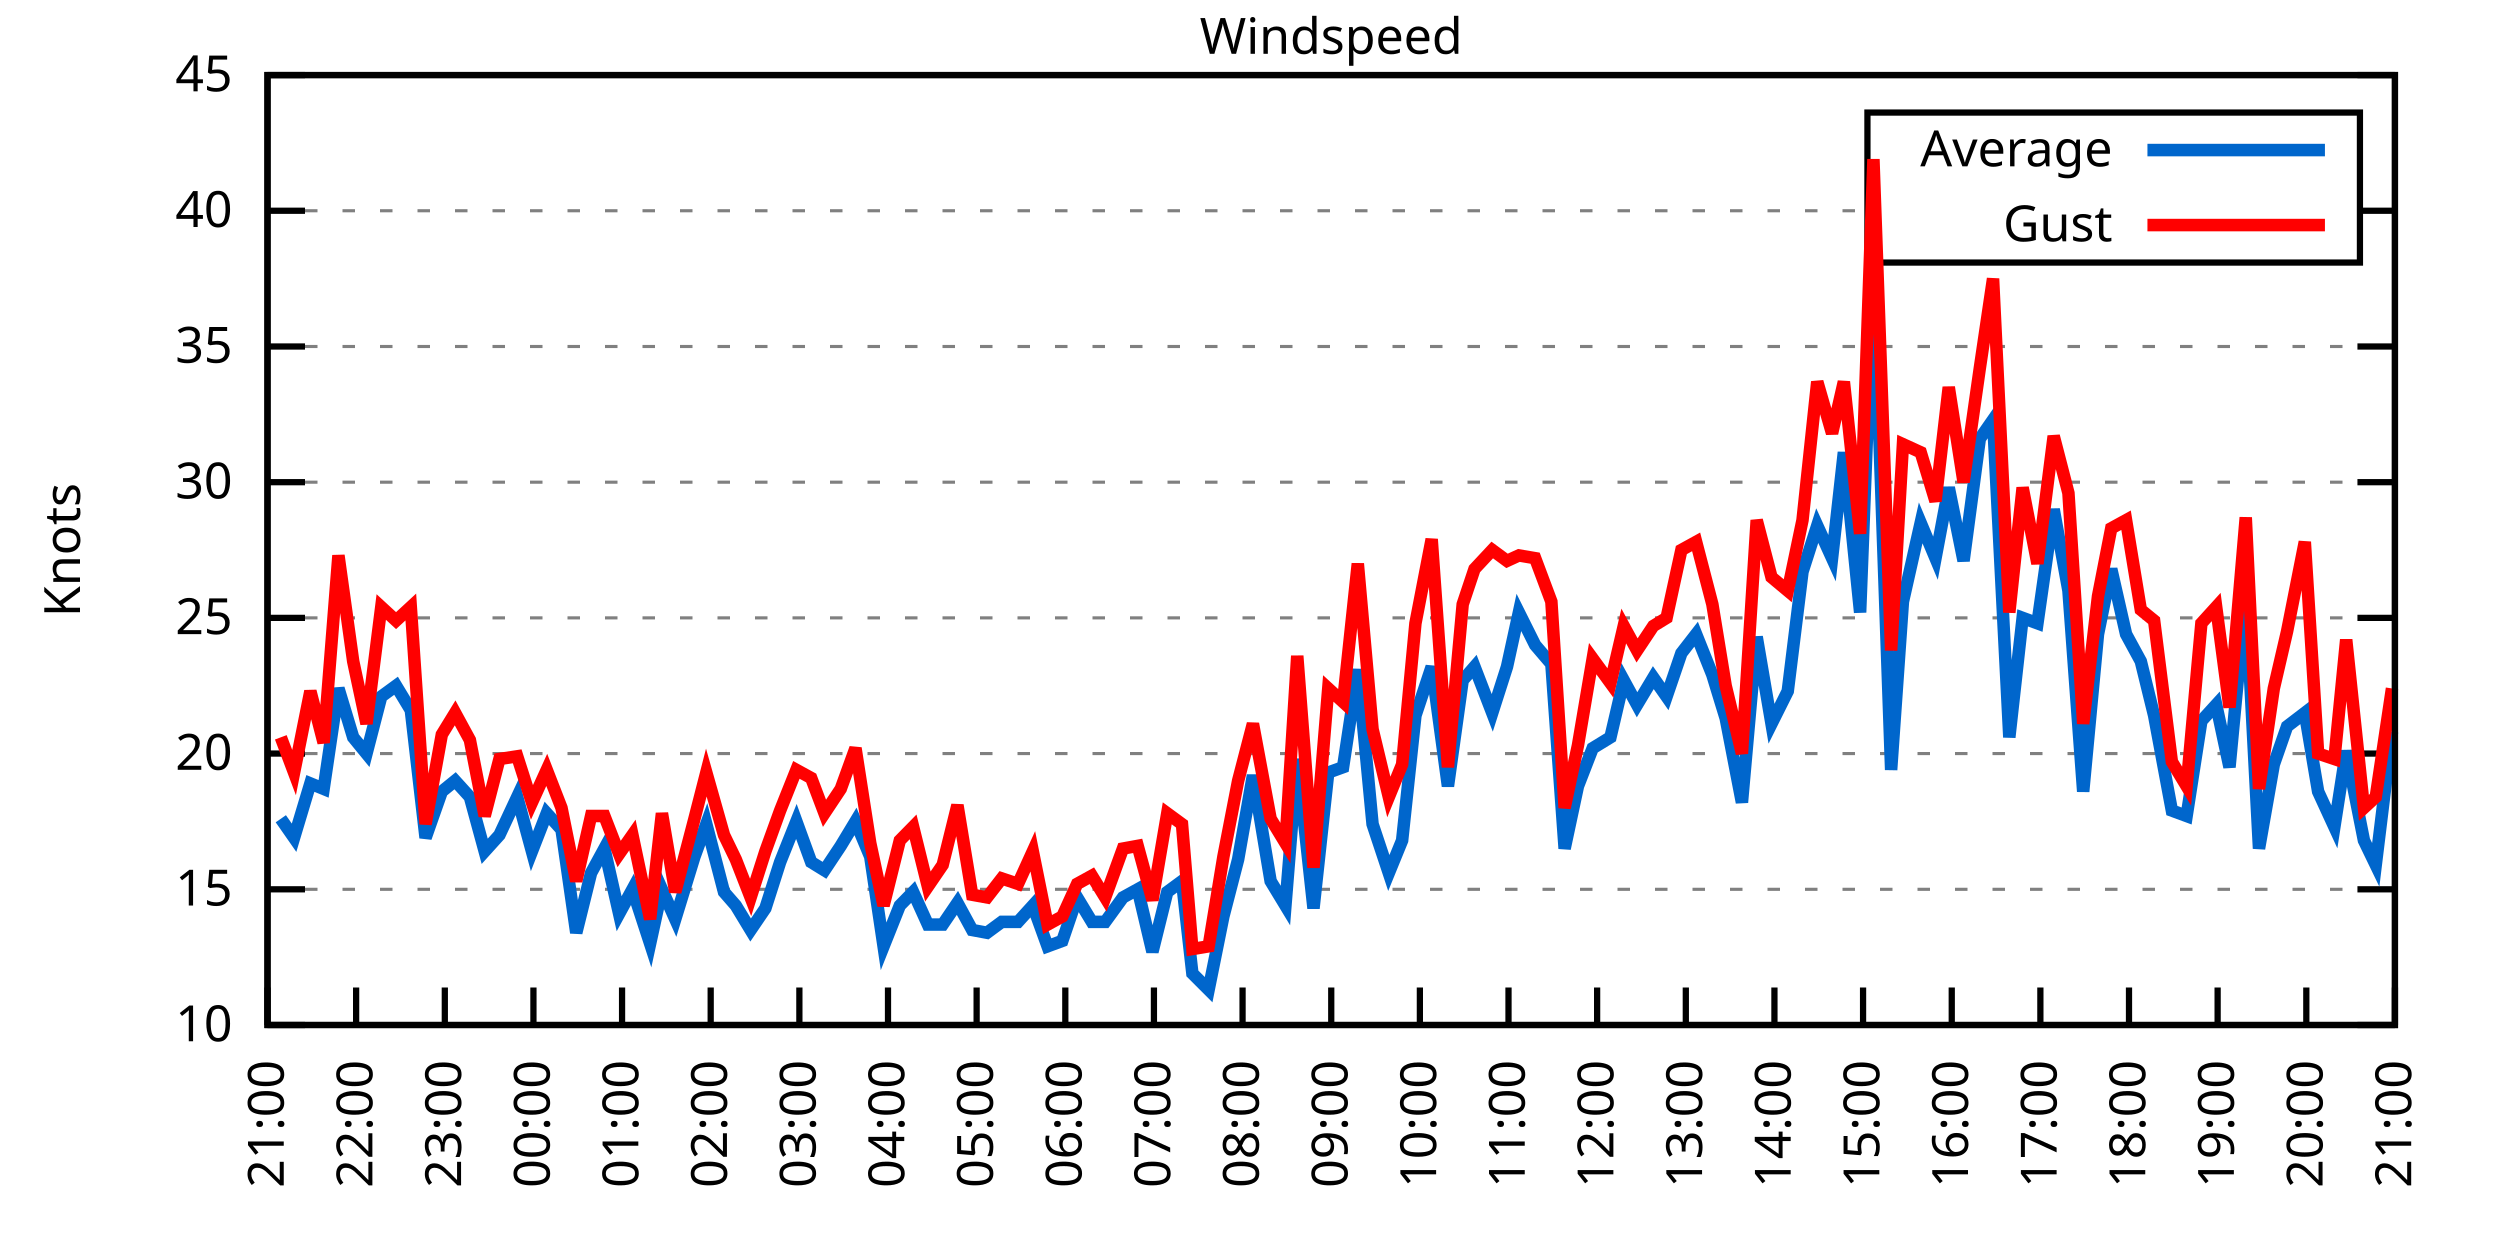
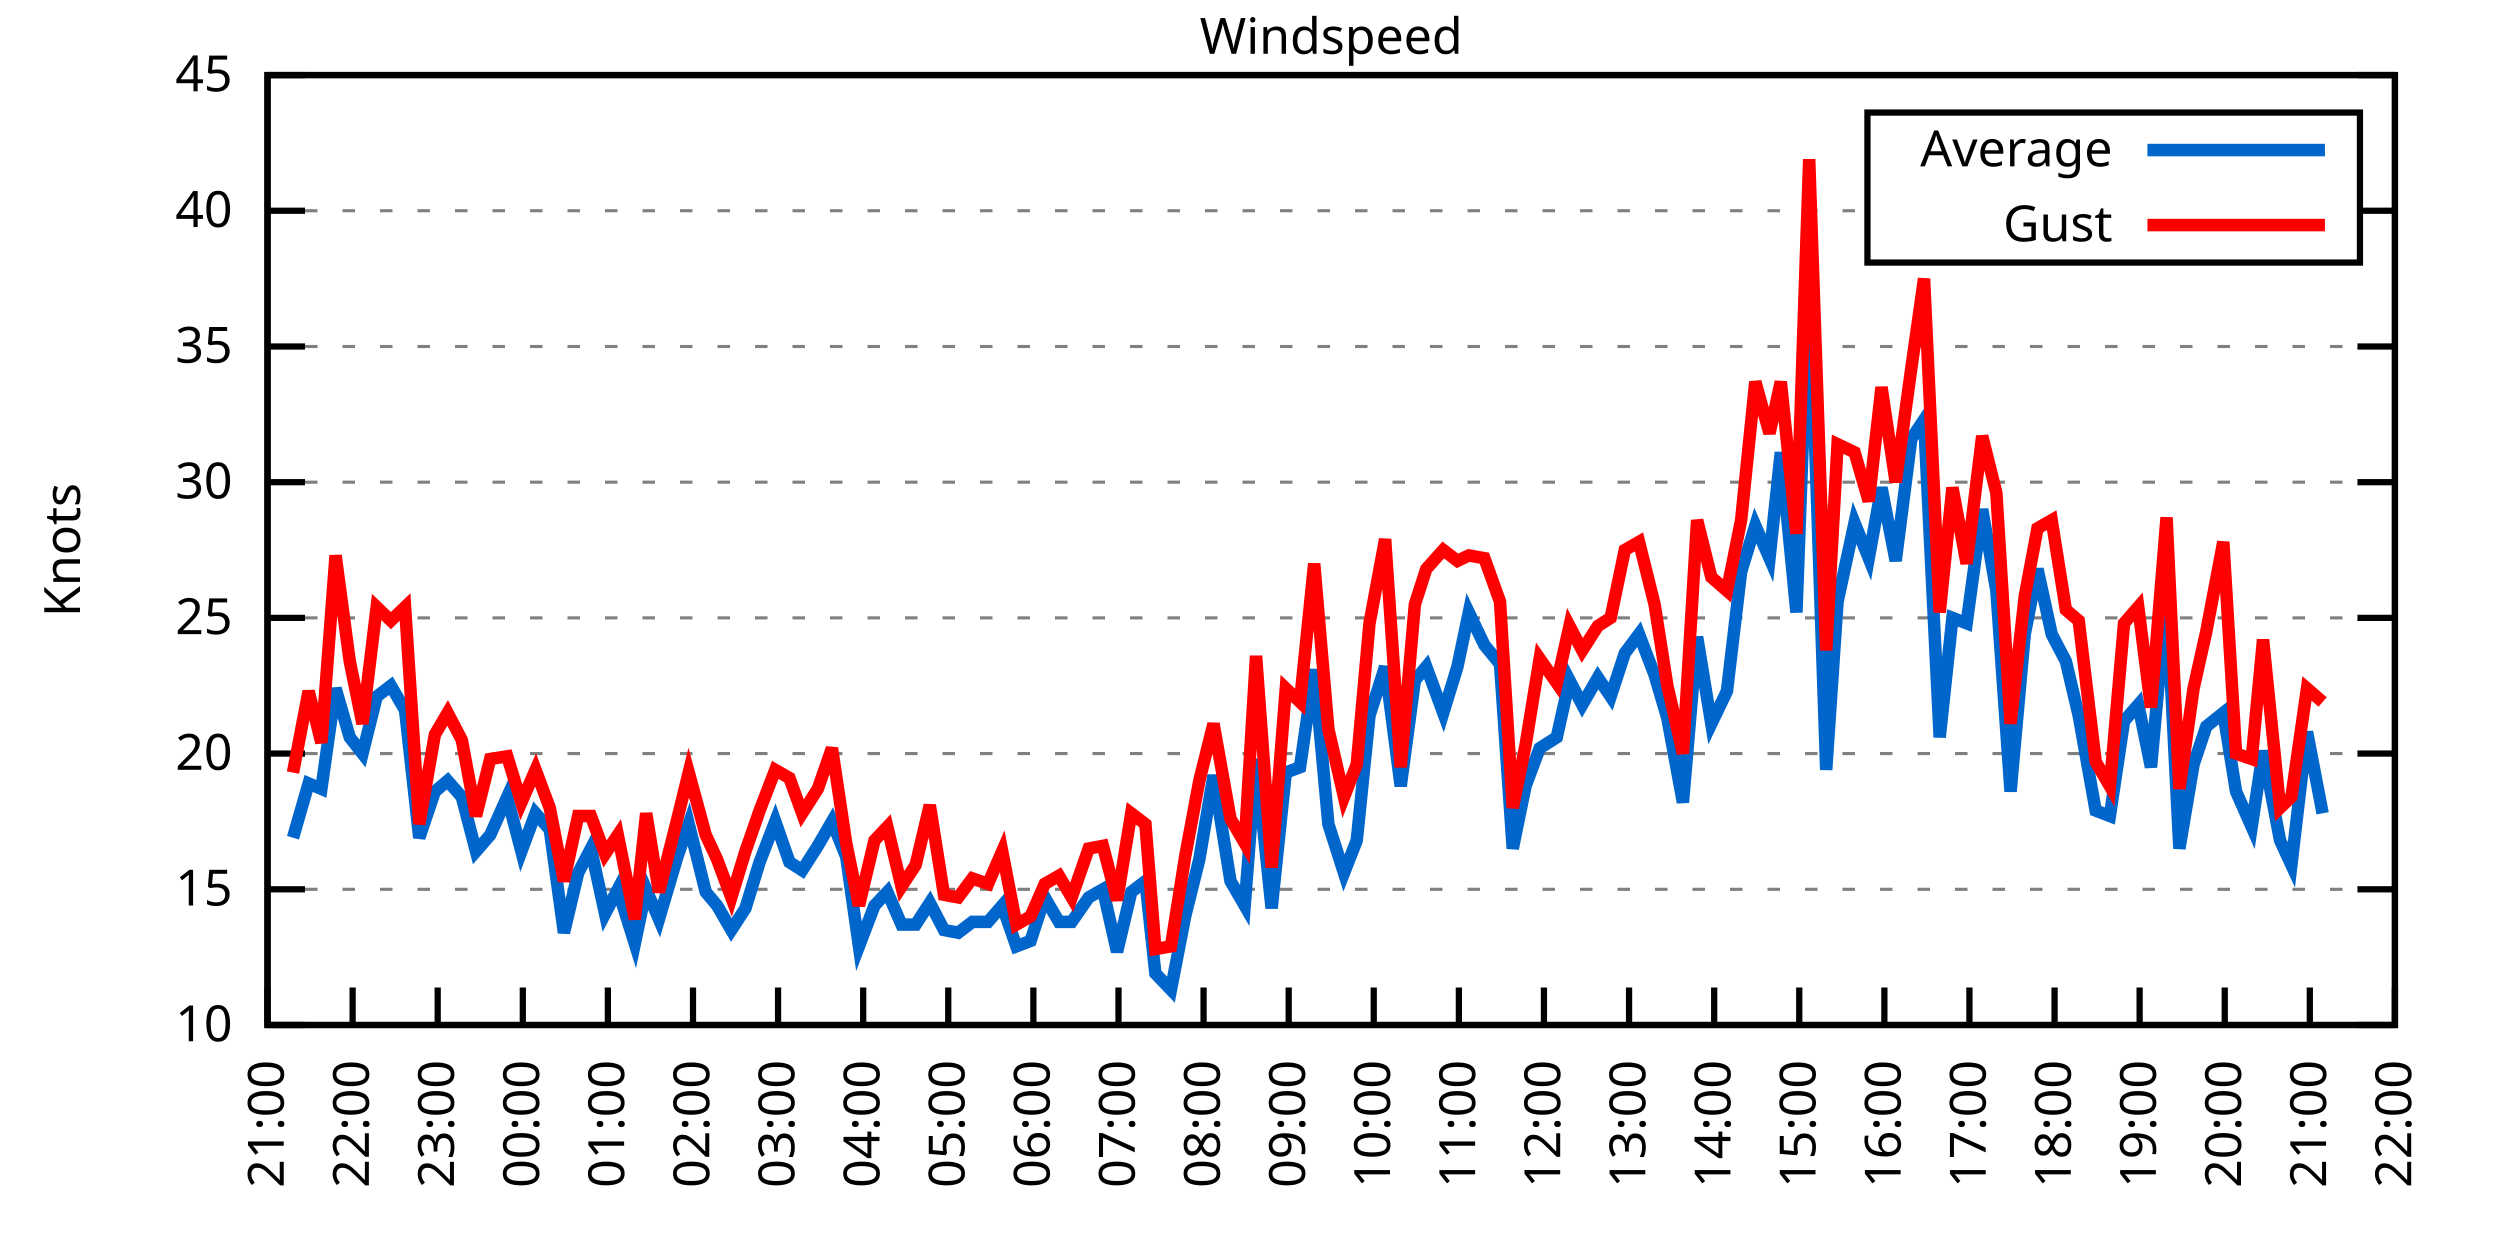
<svg xmlns="http://www.w3.org/2000/svg" xmlns:xlink="http://www.w3.org/1999/xlink" width="400" height="200" viewBox="0 0 400 200">
  <g id="gnuplot_canvas">
    <rect x="0" y="0" width="400" height="200" fill="none" />
    <defs>
      <circle id="gpDot" r="0.5" stroke-width="0.5" stroke="currentColor" />
      <path id="gpPt0" stroke-width="0.333" stroke="currentColor" d="M-1,0 h2 M0,-1 v2" />
      <path id="gpPt1" stroke-width="0.333" stroke="currentColor" d="M-1,-1 L1,1 M1,-1 L-1,1" />
      <path id="gpPt2" stroke-width="0.333" stroke="currentColor" d="M-1,0 L1,0 M0,-1 L0,1 M-1,-1 L1,1 M-1,1 L1,-1" />
      <rect id="gpPt3" stroke-width="0.333" stroke="currentColor" x="-1" y="-1" width="2" height="2" />
      <rect id="gpPt4" stroke-width="0.333" stroke="currentColor" fill="currentColor" x="-1" y="-1" width="2" height="2" />
      <circle id="gpPt5" stroke-width="0.333" stroke="currentColor" cx="0" cy="0" r="1" />
      <use xlink:href="#gpPt5" id="gpPt6" fill="currentColor" stroke="none" />
      <path id="gpPt7" stroke-width="0.333" stroke="currentColor" d="M0,-1.33 L-1.33,0.67 L1.33,0.67 z" />
      <use xlink:href="#gpPt7" id="gpPt8" fill="currentColor" stroke="none" />
      <use xlink:href="#gpPt7" id="gpPt9" stroke="currentColor" transform="rotate(180)" />
      <use xlink:href="#gpPt9" id="gpPt10" fill="currentColor" stroke="none" />
      <use xlink:href="#gpPt3" id="gpPt11" stroke="currentColor" transform="rotate(45)" />
      <use xlink:href="#gpPt11" id="gpPt12" fill="currentColor" stroke="none" />
      <path id="gpPt13" stroke-width="0.333" stroke="currentColor" d="M0,1.330 L1.265,0.411 L0.782,-1.067 L-0.782,-1.076 L-1.265,0.411 z" />
      <use xlink:href="#gpPt13" id="gpPt14" fill="currentColor" stroke="none" />
      <filter id="textbox" filterUnits="objectBoundingBox" x="0" y="0" height="1" width="1">
        <feFlood flood-color="white" flood-opacity="1" result="bgnd" />
        <feComposite in="SourceGraphic" in2="bgnd" operator="atop" />
      </filter>
      <filter id="greybox" filterUnits="objectBoundingBox" x="0" y="0" height="1" width="1">
        <feFlood flood-color="lightgrey" flood-opacity="1" result="grey" />
        <feComposite in="SourceGraphic" in2="grey" operator="atop" />
      </filter>
    </defs>
    <g fill="none" color="white" stroke="currentColor" stroke-width="1.00" stroke-linecap="butt" stroke-linejoin="miter">
</g>
    <g fill="none" color="black" stroke="currentColor" stroke-width="1.00" stroke-linecap="butt" stroke-linejoin="miter">
      <g stroke="none" shape-rendering="crispEdges">
        <polygon fill="rgb(255, 255, 255)" points="42.80,164.00 383.18,164.00 383.18,12.02 42.80,12.02 " />
      </g>
    </g>
    <g fill="none" color="black" stroke="currentColor" stroke-width="1.00" stroke-linecap="butt" stroke-linejoin="miter">
</g>
    <g fill="none" color="black" stroke="black" stroke-width="0.50" stroke-linecap="butt" stroke-linejoin="miter">
</g>
    <g fill="none" color="gray" stroke="currentColor" stroke-width="0.50" stroke-linecap="butt" stroke-linejoin="miter">
      <path stroke="gray" stroke-dasharray="2,4" class="gridline" d="M42.80,164.00 L383.19,164.00  " />
    </g>
    <g fill="none" color="gray" stroke="gray" stroke-width="1.00" stroke-linecap="butt" stroke-linejoin="miter">
</g>
    <g fill="none" color="black" stroke="currentColor" stroke-width="1.00" stroke-linecap="butt" stroke-linejoin="miter">
      <path stroke="black" d="M42.80,164.00 L48.80,164.00 M383.19,164.00 L377.19,164.00  " />
      <g transform="translate(37.20,166.60)" stroke="none" fill="black" font-family="Sans" font-size="8.00" text-anchor="end">
        <text>
          <tspan font-family="Sans"> 10</tspan>
        </text>
      </g>
    </g>
    <g fill="none" color="black" stroke="currentColor" stroke-width="1.00" stroke-linecap="butt" stroke-linejoin="miter">
</g>
    <g fill="none" color="black" stroke="black" stroke-width="0.50" stroke-linecap="butt" stroke-linejoin="miter">
</g>
    <g fill="none" color="gray" stroke="currentColor" stroke-width="0.50" stroke-linecap="butt" stroke-linejoin="miter">
      <path stroke="gray" stroke-dasharray="2,4" class="gridline" d="M42.80,142.29 L383.19,142.29  " />
    </g>
    <g fill="none" color="gray" stroke="gray" stroke-width="1.00" stroke-linecap="butt" stroke-linejoin="miter">
</g>
    <g fill="none" color="black" stroke="currentColor" stroke-width="1.00" stroke-linecap="butt" stroke-linejoin="miter">
      <path stroke="black" d="M42.80,142.29 L48.80,142.29 M383.19,142.29 L377.19,142.29  " />
      <g transform="translate(37.20,144.89)" stroke="none" fill="black" font-family="Sans" font-size="8.00" text-anchor="end">
        <text>
          <tspan font-family="Sans"> 15</tspan>
        </text>
      </g>
    </g>
    <g fill="none" color="black" stroke="currentColor" stroke-width="1.00" stroke-linecap="butt" stroke-linejoin="miter">
</g>
    <g fill="none" color="black" stroke="black" stroke-width="0.50" stroke-linecap="butt" stroke-linejoin="miter">
</g>
    <g fill="none" color="gray" stroke="currentColor" stroke-width="0.50" stroke-linecap="butt" stroke-linejoin="miter">
      <path stroke="gray" stroke-dasharray="2,4" class="gridline" d="M42.80,120.57 L383.19,120.57  " />
    </g>
    <g fill="none" color="gray" stroke="gray" stroke-width="1.00" stroke-linecap="butt" stroke-linejoin="miter">
</g>
    <g fill="none" color="black" stroke="currentColor" stroke-width="1.00" stroke-linecap="butt" stroke-linejoin="miter">
      <path stroke="black" d="M42.80,120.57 L48.80,120.57 M383.19,120.57 L377.19,120.57  " />
      <g transform="translate(37.20,123.17)" stroke="none" fill="black" font-family="Sans" font-size="8.00" text-anchor="end">
        <text>
          <tspan font-family="Sans"> 20</tspan>
        </text>
      </g>
    </g>
    <g fill="none" color="black" stroke="currentColor" stroke-width="1.00" stroke-linecap="butt" stroke-linejoin="miter">
</g>
    <g fill="none" color="black" stroke="black" stroke-width="0.50" stroke-linecap="butt" stroke-linejoin="miter">
</g>
    <g fill="none" color="gray" stroke="currentColor" stroke-width="0.50" stroke-linecap="butt" stroke-linejoin="miter">
      <path stroke="gray" stroke-dasharray="2,4" class="gridline" d="M42.80,98.86 L383.19,98.86  " />
    </g>
    <g fill="none" color="gray" stroke="gray" stroke-width="1.00" stroke-linecap="butt" stroke-linejoin="miter">
</g>
    <g fill="none" color="black" stroke="currentColor" stroke-width="1.00" stroke-linecap="butt" stroke-linejoin="miter">
      <path stroke="black" d="M42.80,98.86 L48.80,98.86 M383.19,98.86 L377.19,98.86  " />
      <g transform="translate(37.20,101.46)" stroke="none" fill="black" font-family="Sans" font-size="8.00" text-anchor="end">
        <text>
          <tspan font-family="Sans"> 25</tspan>
        </text>
      </g>
    </g>
    <g fill="none" color="black" stroke="currentColor" stroke-width="1.00" stroke-linecap="butt" stroke-linejoin="miter">
</g>
    <g fill="none" color="black" stroke="black" stroke-width="0.50" stroke-linecap="butt" stroke-linejoin="miter">
</g>
    <g fill="none" color="gray" stroke="currentColor" stroke-width="0.50" stroke-linecap="butt" stroke-linejoin="miter">
      <path stroke="gray" stroke-dasharray="2,4" class="gridline" d="M42.80,77.15 L383.19,77.15  " />
    </g>
    <g fill="none" color="gray" stroke="gray" stroke-width="1.00" stroke-linecap="butt" stroke-linejoin="miter">
</g>
    <g fill="none" color="black" stroke="currentColor" stroke-width="1.00" stroke-linecap="butt" stroke-linejoin="miter">
      <path stroke="black" d="M42.80,77.15 L48.80,77.15 M383.19,77.15 L377.19,77.15  " />
      <g transform="translate(37.20,79.75)" stroke="none" fill="black" font-family="Sans" font-size="8.00" text-anchor="end">
        <text>
          <tspan font-family="Sans"> 30</tspan>
        </text>
      </g>
    </g>
    <g fill="none" color="black" stroke="currentColor" stroke-width="1.00" stroke-linecap="butt" stroke-linejoin="miter">
</g>
    <g fill="none" color="black" stroke="black" stroke-width="0.50" stroke-linecap="butt" stroke-linejoin="miter">
</g>
    <g fill="none" color="gray" stroke="currentColor" stroke-width="0.50" stroke-linecap="butt" stroke-linejoin="miter">
      <path stroke="gray" stroke-dasharray="2,4" class="gridline" d="M42.80,55.44 L383.19,55.44  " />
    </g>
    <g fill="none" color="gray" stroke="gray" stroke-width="1.00" stroke-linecap="butt" stroke-linejoin="miter">
</g>
    <g fill="none" color="black" stroke="currentColor" stroke-width="1.00" stroke-linecap="butt" stroke-linejoin="miter">
      <path stroke="black" d="M42.80,55.44 L48.80,55.44 M383.19,55.44 L377.19,55.44  " />
      <g transform="translate(37.20,58.04)" stroke="none" fill="black" font-family="Sans" font-size="8.00" text-anchor="end">
        <text>
          <tspan font-family="Sans"> 35</tspan>
        </text>
      </g>
    </g>
    <g fill="none" color="black" stroke="currentColor" stroke-width="1.00" stroke-linecap="butt" stroke-linejoin="miter">
</g>
    <g fill="none" color="black" stroke="black" stroke-width="0.50" stroke-linecap="butt" stroke-linejoin="miter">
</g>
    <g fill="none" color="gray" stroke="currentColor" stroke-width="0.50" stroke-linecap="butt" stroke-linejoin="miter">
      <path stroke="gray" stroke-dasharray="2,4" class="gridline" d="M42.80,33.72 L298.79,33.72 M377.59,33.72 L383.19,33.72  " />
    </g>
    <g fill="none" color="gray" stroke="gray" stroke-width="1.00" stroke-linecap="butt" stroke-linejoin="miter">
</g>
    <g fill="none" color="black" stroke="currentColor" stroke-width="1.00" stroke-linecap="butt" stroke-linejoin="miter">
      <path stroke="black" d="M42.80,33.72 L48.80,33.72 M383.19,33.72 L377.19,33.72  " />
      <g transform="translate(37.20,36.32)" stroke="none" fill="black" font-family="Sans" font-size="8.00" text-anchor="end">
        <text>
          <tspan font-family="Sans"> 40</tspan>
        </text>
      </g>
    </g>
    <g fill="none" color="black" stroke="currentColor" stroke-width="1.00" stroke-linecap="butt" stroke-linejoin="miter">
</g>
    <g fill="none" color="black" stroke="black" stroke-width="0.50" stroke-linecap="butt" stroke-linejoin="miter">
</g>
    <g fill="none" color="gray" stroke="currentColor" stroke-width="0.50" stroke-linecap="butt" stroke-linejoin="miter">
      <path stroke="gray" stroke-dasharray="2,4" class="gridline" d="M42.80,12.01 L383.19,12.01  " />
    </g>
    <g fill="none" color="gray" stroke="gray" stroke-width="1.00" stroke-linecap="butt" stroke-linejoin="miter">
</g>
    <g fill="none" color="black" stroke="currentColor" stroke-width="1.00" stroke-linecap="butt" stroke-linejoin="miter">
      <path stroke="black" d="M42.80,12.01 L48.80,12.01 M383.19,12.01 L377.19,12.01  " />
      <g transform="translate(37.20,14.61)" stroke="none" fill="black" font-family="Sans" font-size="8.00" text-anchor="end">
        <text>
          <tspan font-family="Sans"> 45</tspan>
        </text>
      </g>
    </g>
    <g fill="none" color="black" stroke="currentColor" stroke-width="1.00" stroke-linecap="butt" stroke-linejoin="miter">
      <path stroke="black" d="M42.80,164.00 L42.80,158.00  " />
      <g transform="translate(45.40,169.60) rotate(270.00)" stroke="none" fill="black" font-family="Sans" font-size="8.00" text-anchor="end">
        <text>
          <tspan font-family="Sans">21:00</tspan>
        </text>
      </g>
    </g>
    <g fill="none" color="black" stroke="currentColor" stroke-width="1.00" stroke-linecap="butt" stroke-linejoin="miter">
-       <path stroke="black" d="M56.98,164.00 L56.98,158.00  " />
-       <g transform="translate(59.58,169.60) rotate(270.00)" stroke="none" fill="black" font-family="Sans" font-size="8.00" text-anchor="end">
+       <path stroke="black" d="M56.42,164.00 L56.42,158.00  " />
+       <g transform="translate(59.02,169.60) rotate(270.00)" stroke="none" fill="black" font-family="Sans" font-size="8.00" text-anchor="end">
        <text>
          <tspan font-family="Sans">22:00</tspan>
        </text>
      </g>
    </g>
    <g fill="none" color="black" stroke="currentColor" stroke-width="1.00" stroke-linecap="butt" stroke-linejoin="miter">
-       <path stroke="black" d="M71.17,164.00 L71.17,158.00  " />
-       <g transform="translate(73.77,169.60) rotate(270.00)" stroke="none" fill="black" font-family="Sans" font-size="8.00" text-anchor="end">
+       <path stroke="black" d="M70.03,164.00 L70.03,158.00  " />
+       <g transform="translate(72.63,169.60) rotate(270.00)" stroke="none" fill="black" font-family="Sans" font-size="8.00" text-anchor="end">
        <text>
          <tspan font-family="Sans">23:00</tspan>
        </text>
      </g>
    </g>
    <g fill="none" color="black" stroke="currentColor" stroke-width="1.00" stroke-linecap="butt" stroke-linejoin="miter">
-       <path stroke="black" d="M85.35,164.00 L85.35,158.00  " />
-       <g transform="translate(87.95,169.60) rotate(270.00)" stroke="none" fill="black" font-family="Sans" font-size="8.00" text-anchor="end">
+       <path stroke="black" d="M83.65,164.00 L83.65,158.00  " />
+       <g transform="translate(86.25,169.60) rotate(270.00)" stroke="none" fill="black" font-family="Sans" font-size="8.00" text-anchor="end">
        <text>
          <tspan font-family="Sans">00:00</tspan>
        </text>
      </g>
    </g>
    <g fill="none" color="black" stroke="currentColor" stroke-width="1.00" stroke-linecap="butt" stroke-linejoin="miter">
-       <path stroke="black" d="M99.53,164.00 L99.53,158.00  " />
-       <g transform="translate(102.13,169.60) rotate(270.00)" stroke="none" fill="black" font-family="Sans" font-size="8.00" text-anchor="end">
+       <path stroke="black" d="M97.26,164.00 L97.26,158.00  " />
+       <g transform="translate(99.86,169.60) rotate(270.00)" stroke="none" fill="black" font-family="Sans" font-size="8.00" text-anchor="end">
        <text>
          <tspan font-family="Sans">01:00</tspan>
        </text>
      </g>
    </g>
    <g fill="none" color="black" stroke="currentColor" stroke-width="1.00" stroke-linecap="butt" stroke-linejoin="miter">
-       <path stroke="black" d="M113.71,164.00 L113.71,158.00  " />
-       <g transform="translate(116.31,169.60) rotate(270.00)" stroke="none" fill="black" font-family="Sans" font-size="8.00" text-anchor="end">
+       <path stroke="black" d="M110.88,164.00 L110.88,158.00  " />
+       <g transform="translate(113.48,169.60) rotate(270.00)" stroke="none" fill="black" font-family="Sans" font-size="8.00" text-anchor="end">
        <text>
          <tspan font-family="Sans">02:00</tspan>
        </text>
      </g>
    </g>
    <g fill="none" color="black" stroke="currentColor" stroke-width="1.00" stroke-linecap="butt" stroke-linejoin="miter">
-       <path stroke="black" d="M127.90,164.00 L127.90,158.00  " />
-       <g transform="translate(130.50,169.60) rotate(270.00)" stroke="none" fill="black" font-family="Sans" font-size="8.00" text-anchor="end">
+       <path stroke="black" d="M124.49,164.00 L124.49,158.00  " />
+       <g transform="translate(127.09,169.60) rotate(270.00)" stroke="none" fill="black" font-family="Sans" font-size="8.00" text-anchor="end">
        <text>
          <tspan font-family="Sans">03:00</tspan>
        </text>
      </g>
    </g>
    <g fill="none" color="black" stroke="currentColor" stroke-width="1.00" stroke-linecap="butt" stroke-linejoin="miter">
-       <path stroke="black" d="M142.08,164.00 L142.08,158.00  " />
-       <g transform="translate(144.68,169.60) rotate(270.00)" stroke="none" fill="black" font-family="Sans" font-size="8.00" text-anchor="end">
+       <path stroke="black" d="M138.11,164.00 L138.11,158.00  " />
+       <g transform="translate(140.71,169.60) rotate(270.00)" stroke="none" fill="black" font-family="Sans" font-size="8.00" text-anchor="end">
        <text>
          <tspan font-family="Sans">04:00</tspan>
        </text>
      </g>
    </g>
    <g fill="none" color="black" stroke="currentColor" stroke-width="1.00" stroke-linecap="butt" stroke-linejoin="miter">
-       <path stroke="black" d="M156.26,164.00 L156.26,158.00  " />
-       <g transform="translate(158.86,169.60) rotate(270.00)" stroke="none" fill="black" font-family="Sans" font-size="8.00" text-anchor="end">
+       <path stroke="black" d="M151.72,164.00 L151.72,158.00  " />
+       <g transform="translate(154.32,169.60) rotate(270.00)" stroke="none" fill="black" font-family="Sans" font-size="8.00" text-anchor="end">
        <text>
          <tspan font-family="Sans">05:00</tspan>
        </text>
      </g>
    </g>
    <g fill="none" color="black" stroke="currentColor" stroke-width="1.00" stroke-linecap="butt" stroke-linejoin="miter">
-       <path stroke="black" d="M170.45,164.00 L170.45,158.00  " />
-       <g transform="translate(173.05,169.60) rotate(270.00)" stroke="none" fill="black" font-family="Sans" font-size="8.00" text-anchor="end">
+       <path stroke="black" d="M165.34,164.00 L165.34,158.00  " />
+       <g transform="translate(167.94,169.60) rotate(270.00)" stroke="none" fill="black" font-family="Sans" font-size="8.00" text-anchor="end">
        <text>
          <tspan font-family="Sans">06:00</tspan>
        </text>
      </g>
    </g>
    <g fill="none" color="black" stroke="currentColor" stroke-width="1.00" stroke-linecap="butt" stroke-linejoin="miter">
-       <path stroke="black" d="M184.63,164.00 L184.63,158.00  " />
-       <g transform="translate(187.23,169.60) rotate(270.00)" stroke="none" fill="black" font-family="Sans" font-size="8.00" text-anchor="end">
+       <path stroke="black" d="M178.96,164.00 L178.96,158.00  " />
+       <g transform="translate(181.56,169.60) rotate(270.00)" stroke="none" fill="black" font-family="Sans" font-size="8.00" text-anchor="end">
        <text>
          <tspan font-family="Sans">07:00</tspan>
        </text>
      </g>
    </g>
    <g fill="none" color="black" stroke="currentColor" stroke-width="1.00" stroke-linecap="butt" stroke-linejoin="miter">
-       <path stroke="black" d="M198.81,164.00 L198.81,158.00  " />
-       <g transform="translate(201.41,169.60) rotate(270.00)" stroke="none" fill="black" font-family="Sans" font-size="8.00" text-anchor="end">
+       <path stroke="black" d="M192.57,164.00 L192.57,158.00  " />
+       <g transform="translate(195.17,169.60) rotate(270.00)" stroke="none" fill="black" font-family="Sans" font-size="8.00" text-anchor="end">
        <text>
          <tspan font-family="Sans">08:00</tspan>
        </text>
      </g>
    </g>
    <g fill="none" color="black" stroke="currentColor" stroke-width="1.00" stroke-linecap="butt" stroke-linejoin="miter">
-       <path stroke="black" d="M213.00,164.00 L213.00,158.00  " />
-       <g transform="translate(215.60,169.60) rotate(270.00)" stroke="none" fill="black" font-family="Sans" font-size="8.00" text-anchor="end">
+       <path stroke="black" d="M206.19,164.00 L206.19,158.00  " />
+       <g transform="translate(208.79,169.60) rotate(270.00)" stroke="none" fill="black" font-family="Sans" font-size="8.00" text-anchor="end">
        <text>
          <tspan font-family="Sans">09:00</tspan>
        </text>
      </g>
    </g>
    <g fill="none" color="black" stroke="currentColor" stroke-width="1.00" stroke-linecap="butt" stroke-linejoin="miter">
-       <path stroke="black" d="M227.18,164.00 L227.18,158.00  " />
-       <g transform="translate(229.78,169.60) rotate(270.00)" stroke="none" fill="black" font-family="Sans" font-size="8.00" text-anchor="end">
+       <path stroke="black" d="M219.80,164.00 L219.80,158.00  " />
+       <g transform="translate(222.40,169.60) rotate(270.00)" stroke="none" fill="black" font-family="Sans" font-size="8.00" text-anchor="end">
        <text>
          <tspan font-family="Sans">10:00</tspan>
        </text>
      </g>
    </g>
    <g fill="none" color="black" stroke="currentColor" stroke-width="1.00" stroke-linecap="butt" stroke-linejoin="miter">
-       <path stroke="black" d="M241.36,164.00 L241.36,158.00  " />
-       <g transform="translate(243.96,169.60) rotate(270.00)" stroke="none" fill="black" font-family="Sans" font-size="8.00" text-anchor="end">
+       <path stroke="black" d="M233.42,164.00 L233.42,158.00  " />
+       <g transform="translate(236.02,169.60) rotate(270.00)" stroke="none" fill="black" font-family="Sans" font-size="8.00" text-anchor="end">
        <text>
          <tspan font-family="Sans">11:00</tspan>
        </text>
      </g>
    </g>
    <g fill="none" color="black" stroke="currentColor" stroke-width="1.00" stroke-linecap="butt" stroke-linejoin="miter">
-       <path stroke="black" d="M255.54,164.00 L255.54,158.00  " />
-       <g transform="translate(258.14,169.60) rotate(270.00)" stroke="none" fill="black" font-family="Sans" font-size="8.00" text-anchor="end">
+       <path stroke="black" d="M247.03,164.00 L247.03,158.00  " />
+       <g transform="translate(249.63,169.60) rotate(270.00)" stroke="none" fill="black" font-family="Sans" font-size="8.00" text-anchor="end">
        <text>
          <tspan font-family="Sans">12:00</tspan>
        </text>
      </g>
    </g>
    <g fill="none" color="black" stroke="currentColor" stroke-width="1.00" stroke-linecap="butt" stroke-linejoin="miter">
-       <path stroke="black" d="M269.73,164.00 L269.73,158.00  " />
-       <g transform="translate(272.33,169.60) rotate(270.00)" stroke="none" fill="black" font-family="Sans" font-size="8.00" text-anchor="end">
+       <path stroke="black" d="M260.65,164.00 L260.65,158.00  " />
+       <g transform="translate(263.25,169.60) rotate(270.00)" stroke="none" fill="black" font-family="Sans" font-size="8.00" text-anchor="end">
        <text>
          <tspan font-family="Sans">13:00</tspan>
        </text>
      </g>
    </g>
    <g fill="none" color="black" stroke="currentColor" stroke-width="1.00" stroke-linecap="butt" stroke-linejoin="miter">
-       <path stroke="black" d="M283.91,164.00 L283.91,158.00  " />
-       <g transform="translate(286.51,169.60) rotate(270.00)" stroke="none" fill="black" font-family="Sans" font-size="8.00" text-anchor="end">
+       <path stroke="black" d="M274.27,164.00 L274.27,158.00  " />
+       <g transform="translate(276.87,169.60) rotate(270.00)" stroke="none" fill="black" font-family="Sans" font-size="8.00" text-anchor="end">
        <text>
          <tspan font-family="Sans">14:00</tspan>
        </text>
      </g>
    </g>
    <g fill="none" color="black" stroke="currentColor" stroke-width="1.00" stroke-linecap="butt" stroke-linejoin="miter">
-       <path stroke="black" d="M298.09,164.00 L298.09,158.00  " />
-       <g transform="translate(300.69,169.60) rotate(270.00)" stroke="none" fill="black" font-family="Sans" font-size="8.00" text-anchor="end">
+       <path stroke="black" d="M287.88,164.00 L287.88,158.00  " />
+       <g transform="translate(290.48,169.60) rotate(270.00)" stroke="none" fill="black" font-family="Sans" font-size="8.00" text-anchor="end">
        <text>
          <tspan font-family="Sans">15:00</tspan>
        </text>
      </g>
    </g>
    <g fill="none" color="black" stroke="currentColor" stroke-width="1.00" stroke-linecap="butt" stroke-linejoin="miter">
-       <path stroke="black" d="M312.28,164.00 L312.28,158.00  " />
-       <g transform="translate(314.88,169.60) rotate(270.00)" stroke="none" fill="black" font-family="Sans" font-size="8.00" text-anchor="end">
+       <path stroke="black" d="M301.50,164.00 L301.50,158.00  " />
+       <g transform="translate(304.10,169.60) rotate(270.00)" stroke="none" fill="black" font-family="Sans" font-size="8.00" text-anchor="end">
        <text>
          <tspan font-family="Sans">16:00</tspan>
        </text>
      </g>
    </g>
    <g fill="none" color="black" stroke="currentColor" stroke-width="1.00" stroke-linecap="butt" stroke-linejoin="miter">
-       <path stroke="black" d="M326.46,164.00 L326.46,158.00  " />
-       <g transform="translate(329.06,169.60) rotate(270.00)" stroke="none" fill="black" font-family="Sans" font-size="8.00" text-anchor="end">
+       <path stroke="black" d="M315.11,164.00 L315.11,158.00  " />
+       <g transform="translate(317.71,169.60) rotate(270.00)" stroke="none" fill="black" font-family="Sans" font-size="8.00" text-anchor="end">
        <text>
          <tspan font-family="Sans">17:00</tspan>
        </text>
      </g>
    </g>
    <g fill="none" color="black" stroke="currentColor" stroke-width="1.00" stroke-linecap="butt" stroke-linejoin="miter">
-       <path stroke="black" d="M340.64,164.00 L340.64,158.00  " />
-       <g transform="translate(343.24,169.60) rotate(270.00)" stroke="none" fill="black" font-family="Sans" font-size="8.00" text-anchor="end">
+       <path stroke="black" d="M328.73,164.00 L328.73,158.00  " />
+       <g transform="translate(331.33,169.60) rotate(270.00)" stroke="none" fill="black" font-family="Sans" font-size="8.00" text-anchor="end">
        <text>
          <tspan font-family="Sans">18:00</tspan>
        </text>
      </g>
    </g>
    <g fill="none" color="black" stroke="currentColor" stroke-width="1.00" stroke-linecap="butt" stroke-linejoin="miter">
-       <path stroke="black" d="M354.82,164.00 L354.82,158.00  " />
-       <g transform="translate(357.42,169.60) rotate(270.00)" stroke="none" fill="black" font-family="Sans" font-size="8.00" text-anchor="end">
+       <path stroke="black" d="M342.34,164.00 L342.34,158.00  " />
+       <g transform="translate(344.94,169.60) rotate(270.00)" stroke="none" fill="black" font-family="Sans" font-size="8.00" text-anchor="end">
        <text>
          <tspan font-family="Sans">19:00</tspan>
        </text>
      </g>
    </g>
    <g fill="none" color="black" stroke="currentColor" stroke-width="1.00" stroke-linecap="butt" stroke-linejoin="miter">
-       <path stroke="black" d="M369.01,164.00 L369.01,158.00  " />
-       <g transform="translate(371.61,169.60) rotate(270.00)" stroke="none" fill="black" font-family="Sans" font-size="8.00" text-anchor="end">
+       <path stroke="black" d="M355.96,164.00 L355.96,158.00  " />
+       <g transform="translate(358.56,169.60) rotate(270.00)" stroke="none" fill="black" font-family="Sans" font-size="8.00" text-anchor="end">
        <text>
          <tspan font-family="Sans">20:00</tspan>
+         </text>
+       </g>
+     </g>
+     <g fill="none" color="black" stroke="currentColor" stroke-width="1.00" stroke-linecap="butt" stroke-linejoin="miter">
+       <path stroke="black" d="M369.57,164.00 L369.57,158.00  " />
+       <g transform="translate(372.17,169.60) rotate(270.00)" stroke="none" fill="black" font-family="Sans" font-size="8.00" text-anchor="end">
+         <text>
+           <tspan font-family="Sans">21:00</tspan>
        </text>
      </g>
    </g>
    <g fill="none" color="black" stroke="currentColor" stroke-width="1.00" stroke-linecap="butt" stroke-linejoin="miter">
      <path stroke="black" d="M383.19,164.00 L383.19,158.00  " />
      <g transform="translate(385.79,169.60) rotate(270.00)" stroke="none" fill="black" font-family="Sans" font-size="8.00" text-anchor="end">
        <text>
-           <tspan font-family="Sans">21:00</tspan>
+           <tspan font-family="Sans">22:00</tspan>
        </text>
      </g>
    </g>
    <g fill="none" color="black" stroke="currentColor" stroke-width="1.00" stroke-linecap="butt" stroke-linejoin="miter">
</g>
    <g fill="none" color="black" stroke="currentColor" stroke-width="1.00" stroke-linecap="butt" stroke-linejoin="miter">
      <path stroke="black" d="M42.80,12.01 L42.80,164.00 L383.19,164.00 L383.19,12.01 L42.80,12.01 Z  " />
    </g>
    <g fill="none" color="black" stroke="currentColor" stroke-width="1.00" stroke-linecap="butt" stroke-linejoin="miter">
</g>
    <g fill="none" color="black" stroke="currentColor" stroke-width="1.00" stroke-linecap="butt" stroke-linejoin="miter">
      <path stroke="black" d="M298.79,42.01 L298.79,18.01 L377.59,18.01 L377.59,42.01 L298.79,42.01 Z  " />
    </g>
    <g id="Windspeed_plot_1">
      <g fill="none" color="white" stroke="black" stroke-width="2.00" stroke-linecap="butt" stroke-linejoin="miter">
</g>
      <g fill="none" color="black" stroke="currentColor" stroke-width="2.00" stroke-linecap="butt" stroke-linejoin="miter">
        <g transform="translate(337.99,26.61)" stroke="none" fill="black" font-family="Sans" font-size="8.00" text-anchor="end">
          <text>
            <tspan font-family="Sans">Average</tspan>
          </text>
        </g>
      </g>
      <g fill="none" color="black" stroke="currentColor" stroke-width="2.00" stroke-linecap="butt" stroke-linejoin="miter">
-         <path stroke="rgb(  0, 102, 204)" d="M343.59,24.01 L371.99,24.01 M44.93,131.00 L47.05,134.04 L49.66,125.35 L51.78,126.22 L54.15,110.15 L56.51,117.97   L58.64,120.57 L61.00,111.45 L63.37,109.72 L65.73,113.63 L68.09,134.04 L70.69,126.65 L72.82,124.92 L75.18,127.52   L77.55,136.21 L79.91,133.60 L82.75,127.52 L85.11,136.21 L87.48,130.13 L89.84,132.73 L92.20,149.24 L94.57,139.68   L96.70,135.77 L99.06,146.20 L101.19,142.29 L104.02,150.97 L105.91,142.29 L108.04,147.06 L111.11,137.08 L113.01,131.86   L115.84,142.72 L117.73,144.89 L120.10,148.80 L122.46,145.33 L124.82,137.94 L127.42,131.43 L129.79,137.94 L131.92,139.25   L134.52,135.34 L136.88,131.43 L139.24,137.08 L141.37,151.41 L143.97,144.89 L146.10,142.72 L148.46,147.93 L150.83,147.93   L153.19,144.46 L155.55,148.80 L157.92,149.24 L160.28,147.50 L162.88,147.50 L165.25,144.89 L167.61,151.41 L169.97,150.54   L172.34,143.59 L174.70,147.50 L176.83,147.50 L179.67,143.59 L182.03,142.29 L184.39,152.28 L186.76,142.72 L189.12,140.98   L190.78,155.75 L193.38,158.35 L195.74,146.63 L198.10,137.51 L200.47,124.05 L203.30,140.98 L205.67,144.89 L207.56,121.44   L210.16,145.33 L212.52,123.61 L214.89,122.75 L217.25,107.11 L219.61,131.86 L222.21,139.68 L224.34,134.47 L226.47,114.49   L229.07,106.68 L231.67,125.79 L234.03,108.85 L235.92,106.68 L238.76,114.06 L241.12,106.68 L243.02,97.99 L245.62,103.20   L248.22,106.24 L250.34,135.77 L252.47,125.79 L254.83,119.71 L257.67,117.97 L259.80,108.85 L261.93,112.76 L264.53,108.42   L266.65,111.45 L269.02,104.51 L271.38,101.47 L273.98,107.98 L276.11,114.93 L278.71,128.39 L281.07,101.90 L283.44,115.80   L286.04,110.59 L288.40,91.48 L290.76,84.10 L293.13,89.31 L295.02,72.37 L297.62,97.99 L299.75,43.28 L302.58,123.18   L304.47,96.26 L307.31,83.66 L309.68,89.31 L311.80,78.02 L314.17,89.74 L316.77,70.20 L318.89,67.16 L321.49,117.97   L323.62,98.86 L325.99,99.73 L328.59,81.49 L330.95,94.52 L333.31,126.65 L335.68,101.47 L337.80,91.04 L340.17,101.47   L342.53,105.81 L344.66,114.49 L347.50,129.69 L349.86,130.56 L352.22,115.36 L354.59,112.76 L356.72,122.75 L359.32,95.39   L361.44,135.77 L363.81,122.31 L365.93,116.23 L368.77,114.06 L370.90,126.65 L373.50,132.30 L375.39,120.14 L378.23,134.47   L380.12,138.38 L382.72,117.10  " />
+         <path stroke="rgb(  0, 102, 204)" d="M343.59,24.01 L371.99,24.01 M46.88,134.04 L49.38,125.35 L51.42,126.22 L53.69,110.15 L55.96,117.97 L58.00,120.57   L60.27,111.45 L62.54,109.72 L64.81,113.63 L67.08,134.04 L69.58,126.65 L71.62,124.92 L73.89,127.52 L76.16,136.21   L78.43,133.60 L81.15,127.52 L83.42,136.21 L85.69,130.13 L87.96,132.73 L90.23,149.24 L92.50,139.68 L94.54,135.77   L96.81,146.20 L98.85,142.29 L101.57,150.97 L103.39,142.29 L105.43,147.06 L108.38,137.08 L110.20,131.86 L112.92,142.72   L114.74,144.89 L117.01,148.80 L119.27,145.33 L121.54,137.94 L124.04,131.43 L126.31,137.94 L128.35,139.25 L130.85,135.34   L133.12,131.43 L135.39,137.08 L137.43,151.41 L139.92,144.89 L141.97,142.72 L144.24,147.93 L146.51,147.93 L148.77,144.46   L151.04,148.80 L153.31,149.24 L155.58,147.50 L158.08,147.50 L160.35,144.89 L162.62,151.41 L164.89,150.54 L167.16,143.59   L169.43,147.50 L171.47,147.50 L174.19,143.59 L176.46,142.29 L178.73,152.28 L181.00,142.72 L183.27,140.98 L184.86,155.75   L187.35,158.35 L189.62,146.63 L191.89,137.51 L194.16,124.05 L196.88,140.98 L199.15,144.89 L200.97,121.44 L203.46,145.33   L205.73,123.61 L208.00,122.75 L210.27,107.11 L212.54,131.86 L215.04,139.68 L217.08,134.47 L219.12,114.49 L221.62,106.68   L224.11,125.79 L226.38,108.85 L228.20,106.68 L230.92,114.06 L233.19,106.68 L235.01,97.99 L237.50,103.20 L240.00,106.24   L242.04,135.77 L244.08,125.79 L246.35,119.71 L249.08,117.97 L251.12,108.85 L253.16,112.76 L255.66,108.42 L257.70,111.45   L259.97,104.51 L262.24,101.47 L264.73,107.98 L266.78,114.93 L269.27,128.39 L271.54,101.90 L273.81,115.80 L276.31,110.59   L278.58,91.48 L280.85,84.10 L283.12,89.31 L284.93,72.37 L287.43,97.99 L289.47,43.28 L292.19,123.18 L294.01,96.26   L296.73,83.66 L299.00,89.31 L301.04,78.02 L303.31,89.74 L305.81,70.20 L307.85,67.16 L310.35,117.97 L312.39,98.86   L314.66,99.73 L317.15,81.49 L319.42,94.52 L321.69,126.65 L323.96,101.47 L326.00,91.04 L328.27,101.47 L330.54,105.81   L332.59,114.49 L335.31,129.69 L337.58,130.56 L339.85,115.36 L342.12,112.76 L344.16,122.75 L346.65,95.39 L348.70,135.77   L350.97,122.31 L353.01,116.23 L355.73,114.06 L357.77,126.65 L360.27,132.30 L362.09,120.14 L364.81,134.47 L366.62,138.38   L369.12,117.10 L371.62,130.13  " />
      </g>
    </g>
    <g id="Windspeed_plot_2">
      <g fill="none" color="black" stroke="currentColor" stroke-width="2.00" stroke-linecap="butt" stroke-linejoin="miter">
        <g transform="translate(337.99,38.61)" stroke="none" fill="black" font-family="Sans" font-size="8.00" text-anchor="end">
          <text>
            <tspan font-family="Sans">Gust</tspan>
          </text>
        </g>
      </g>
      <g fill="none" color="black" stroke="currentColor" stroke-width="2.00" stroke-linecap="butt" stroke-linejoin="miter">
-         <path stroke="rgb(255,   0,   0)" d="M343.59,36.01 L371.99,36.01 M44.93,117.97 L47.05,123.61 L49.66,110.59 L51.78,118.84 L54.15,88.87 L56.51,105.81   L58.64,115.80 L61.00,97.12 L63.37,99.30 L65.73,97.12 L68.09,131.86 L70.69,117.53 L72.82,114.06 L75.18,118.40   L77.55,130.56 L79.91,121.44 L82.75,121.01 L85.11,128.39 L87.48,123.18 L89.84,129.26 L92.20,140.98 L94.57,130.56   L96.70,130.56 L99.06,136.64 L101.19,133.60 L104.02,147.06 L105.91,130.13 L108.04,142.72 L111.11,131.00 L113.01,123.61   L115.84,133.60 L117.73,137.51 L120.10,143.59 L122.46,136.21 L124.82,129.69 L127.42,123.18 L129.79,124.48 L131.92,130.13   L134.52,126.22 L136.88,119.71 L139.24,134.90 L141.37,144.89 L143.97,134.47 L146.10,132.30 L148.46,141.85 L150.83,138.38   L153.19,128.83 L155.55,143.16 L157.92,143.59 L160.28,140.55 L162.88,141.42 L165.25,136.21 L167.61,147.93 L169.97,146.63   L172.34,141.42 L174.70,140.12 L176.83,143.59 L179.67,135.77 L182.03,135.34 L184.39,144.02 L186.76,130.13 L189.12,131.86   L190.78,151.84 L193.38,151.41 L195.74,137.08 L198.10,124.92 L200.47,115.80 L203.30,131.00 L205.67,134.90 L207.56,104.94   L210.16,138.81 L212.52,110.15 L214.89,112.32 L217.25,90.18 L219.61,116.67 L222.21,127.52 L224.34,122.31 L226.47,99.73   L229.07,86.27 L231.67,122.75 L234.03,96.69 L235.92,91.04 L238.76,88.00 L241.12,89.74 L243.02,88.87 L245.62,89.31   L248.22,96.26 L250.34,129.26 L252.47,119.27 L254.83,105.38 L257.67,109.28 L259.80,100.16 L261.93,104.07 L264.53,100.16   L266.65,98.86 L269.02,88.00 L271.38,86.70 L273.98,96.69 L276.11,109.72 L278.71,120.57 L281.07,83.23 L283.44,92.35   L286.04,94.52 L288.40,83.23 L290.76,61.08 L293.13,69.33 L295.02,61.08 L297.62,85.40 L299.75,25.47 L302.58,104.07   L304.47,71.07 L307.31,72.37 L309.68,80.19 L311.80,61.95 L314.17,77.15 L316.77,58.91 L318.89,44.58 L321.49,97.99   L323.62,78.02 L325.99,90.18 L328.59,69.77 L330.95,78.89 L333.31,115.80 L335.68,95.39 L337.80,84.53 L340.17,83.23   L342.53,97.56 L344.66,99.30 L347.50,121.88 L349.86,125.79 L352.22,99.73 L354.59,97.12 L356.72,113.19 L359.32,82.79   L361.44,126.22 L363.81,110.15 L365.93,101.03 L368.77,86.70 L370.90,120.57 L373.50,121.44 L375.39,102.34 L378.23,129.26   L380.12,127.52 L382.72,110.15  " />
+         <path stroke="rgb(255,   0,   0)" d="M343.59,36.01 L371.99,36.01 M46.88,123.61 L49.38,110.59 L51.42,118.84 L53.69,88.87 L55.96,105.81 L58.00,115.80   L60.27,97.12 L62.54,99.30 L64.81,97.12 L67.08,131.86 L69.58,117.53 L71.62,114.06 L73.89,118.40 L76.16,130.56   L78.43,121.44 L81.15,121.01 L83.42,128.39 L85.69,123.18 L87.96,129.26 L90.23,140.98 L92.50,130.56 L94.54,130.56   L96.81,136.64 L98.85,133.60 L101.57,147.06 L103.39,130.13 L105.43,142.72 L108.38,131.00 L110.20,123.61 L112.92,133.60   L114.74,137.51 L117.01,143.59 L119.27,136.21 L121.54,129.69 L124.04,123.18 L126.31,124.48 L128.35,130.13 L130.85,126.22   L133.12,119.71 L135.39,134.90 L137.43,144.89 L139.92,134.47 L141.97,132.30 L144.24,141.85 L146.51,138.38 L148.77,128.83   L151.04,143.16 L153.31,143.59 L155.58,140.55 L158.08,141.42 L160.35,136.21 L162.62,147.93 L164.89,146.63 L167.16,141.42   L169.43,140.12 L171.47,143.59 L174.19,135.77 L176.46,135.34 L178.73,144.02 L181.00,130.13 L183.27,131.86 L184.86,151.84   L187.35,151.41 L189.62,137.08 L191.89,124.92 L194.16,115.80 L196.88,131.00 L199.15,134.90 L200.97,104.94 L203.46,138.81   L205.73,110.15 L208.00,112.32 L210.27,90.18 L212.54,116.67 L215.04,127.52 L217.08,122.31 L219.12,99.73 L221.62,86.27   L224.11,122.75 L226.38,96.69 L228.20,91.04 L230.92,88.00 L233.19,89.74 L235.01,88.87 L237.50,89.31 L240.00,96.26   L242.04,129.26 L244.08,119.27 L246.35,105.38 L249.08,109.28 L251.12,100.16 L253.16,104.07 L255.66,100.16 L257.70,98.86   L259.97,88.00 L262.24,86.70 L264.73,96.69 L266.78,109.72 L269.27,120.57 L271.54,83.23 L273.81,92.35 L276.31,94.52   L278.58,83.23 L280.85,61.08 L283.12,69.33 L284.93,61.08 L287.43,85.40 L289.47,25.47 L292.19,104.07 L294.01,71.07   L296.73,72.37 L299.00,80.19 L301.04,61.95 L303.31,77.15 L305.81,58.91 L307.85,44.58 L310.35,97.99 L312.39,78.02   L314.66,90.18 L317.15,69.77 L319.42,78.89 L321.69,115.80 L323.96,95.39 L326.00,84.53 L328.27,83.23 L330.54,97.56   L332.59,99.30 L335.31,121.88 L337.58,125.79 L339.85,99.73 L342.12,97.12 L344.16,113.19 L346.65,82.79 L348.70,126.22   L350.97,110.15 L353.01,101.03 L355.73,86.70 L357.77,120.57 L360.27,121.44 L362.09,102.34 L364.81,129.26 L366.62,127.52   L369.12,110.15 L371.62,112.32  " />
      </g>
    </g>
    <g fill="none" color="black" stroke="currentColor" stroke-width="2.00" stroke-linecap="butt" stroke-linejoin="miter">
</g>
    <g fill="none" color="black" stroke="black" stroke-width="1.00" stroke-linecap="butt" stroke-linejoin="miter">
</g>
    <g fill="none" color="black" stroke="currentColor" stroke-width="1.00" stroke-linecap="butt" stroke-linejoin="miter">
      <path stroke="black" d="M42.80,12.01 L42.80,164.00 L383.19,164.00 L383.19,12.01 L42.80,12.01 Z  " />
      <g transform="translate(12.80,88.01) rotate(270.00)" stroke="none" fill="black" font-family="Sans" font-size="8.00" text-anchor="middle">
        <text>
          <tspan font-family="Sans">Knots</tspan>
        </text>
      </g>
    </g>
    <g fill="none" color="black" stroke="currentColor" stroke-width="1.00" stroke-linecap="butt" stroke-linejoin="miter">
</g>
    <g fill="none" color="black" stroke="currentColor" stroke-width="1.00" stroke-linecap="butt" stroke-linejoin="miter">
      <g transform="translate(212.99,8.61)" stroke="none" fill="black" font-family="Sans" font-size="8.00" text-anchor="middle">
        <text>
          <tspan font-family="Sans">Windspeed</tspan>
        </text>
      </g>
    </g>
    <g fill="none" color="black" stroke="currentColor" stroke-width="1.00" stroke-linecap="butt" stroke-linejoin="miter">
</g>
  </g>
</svg>
